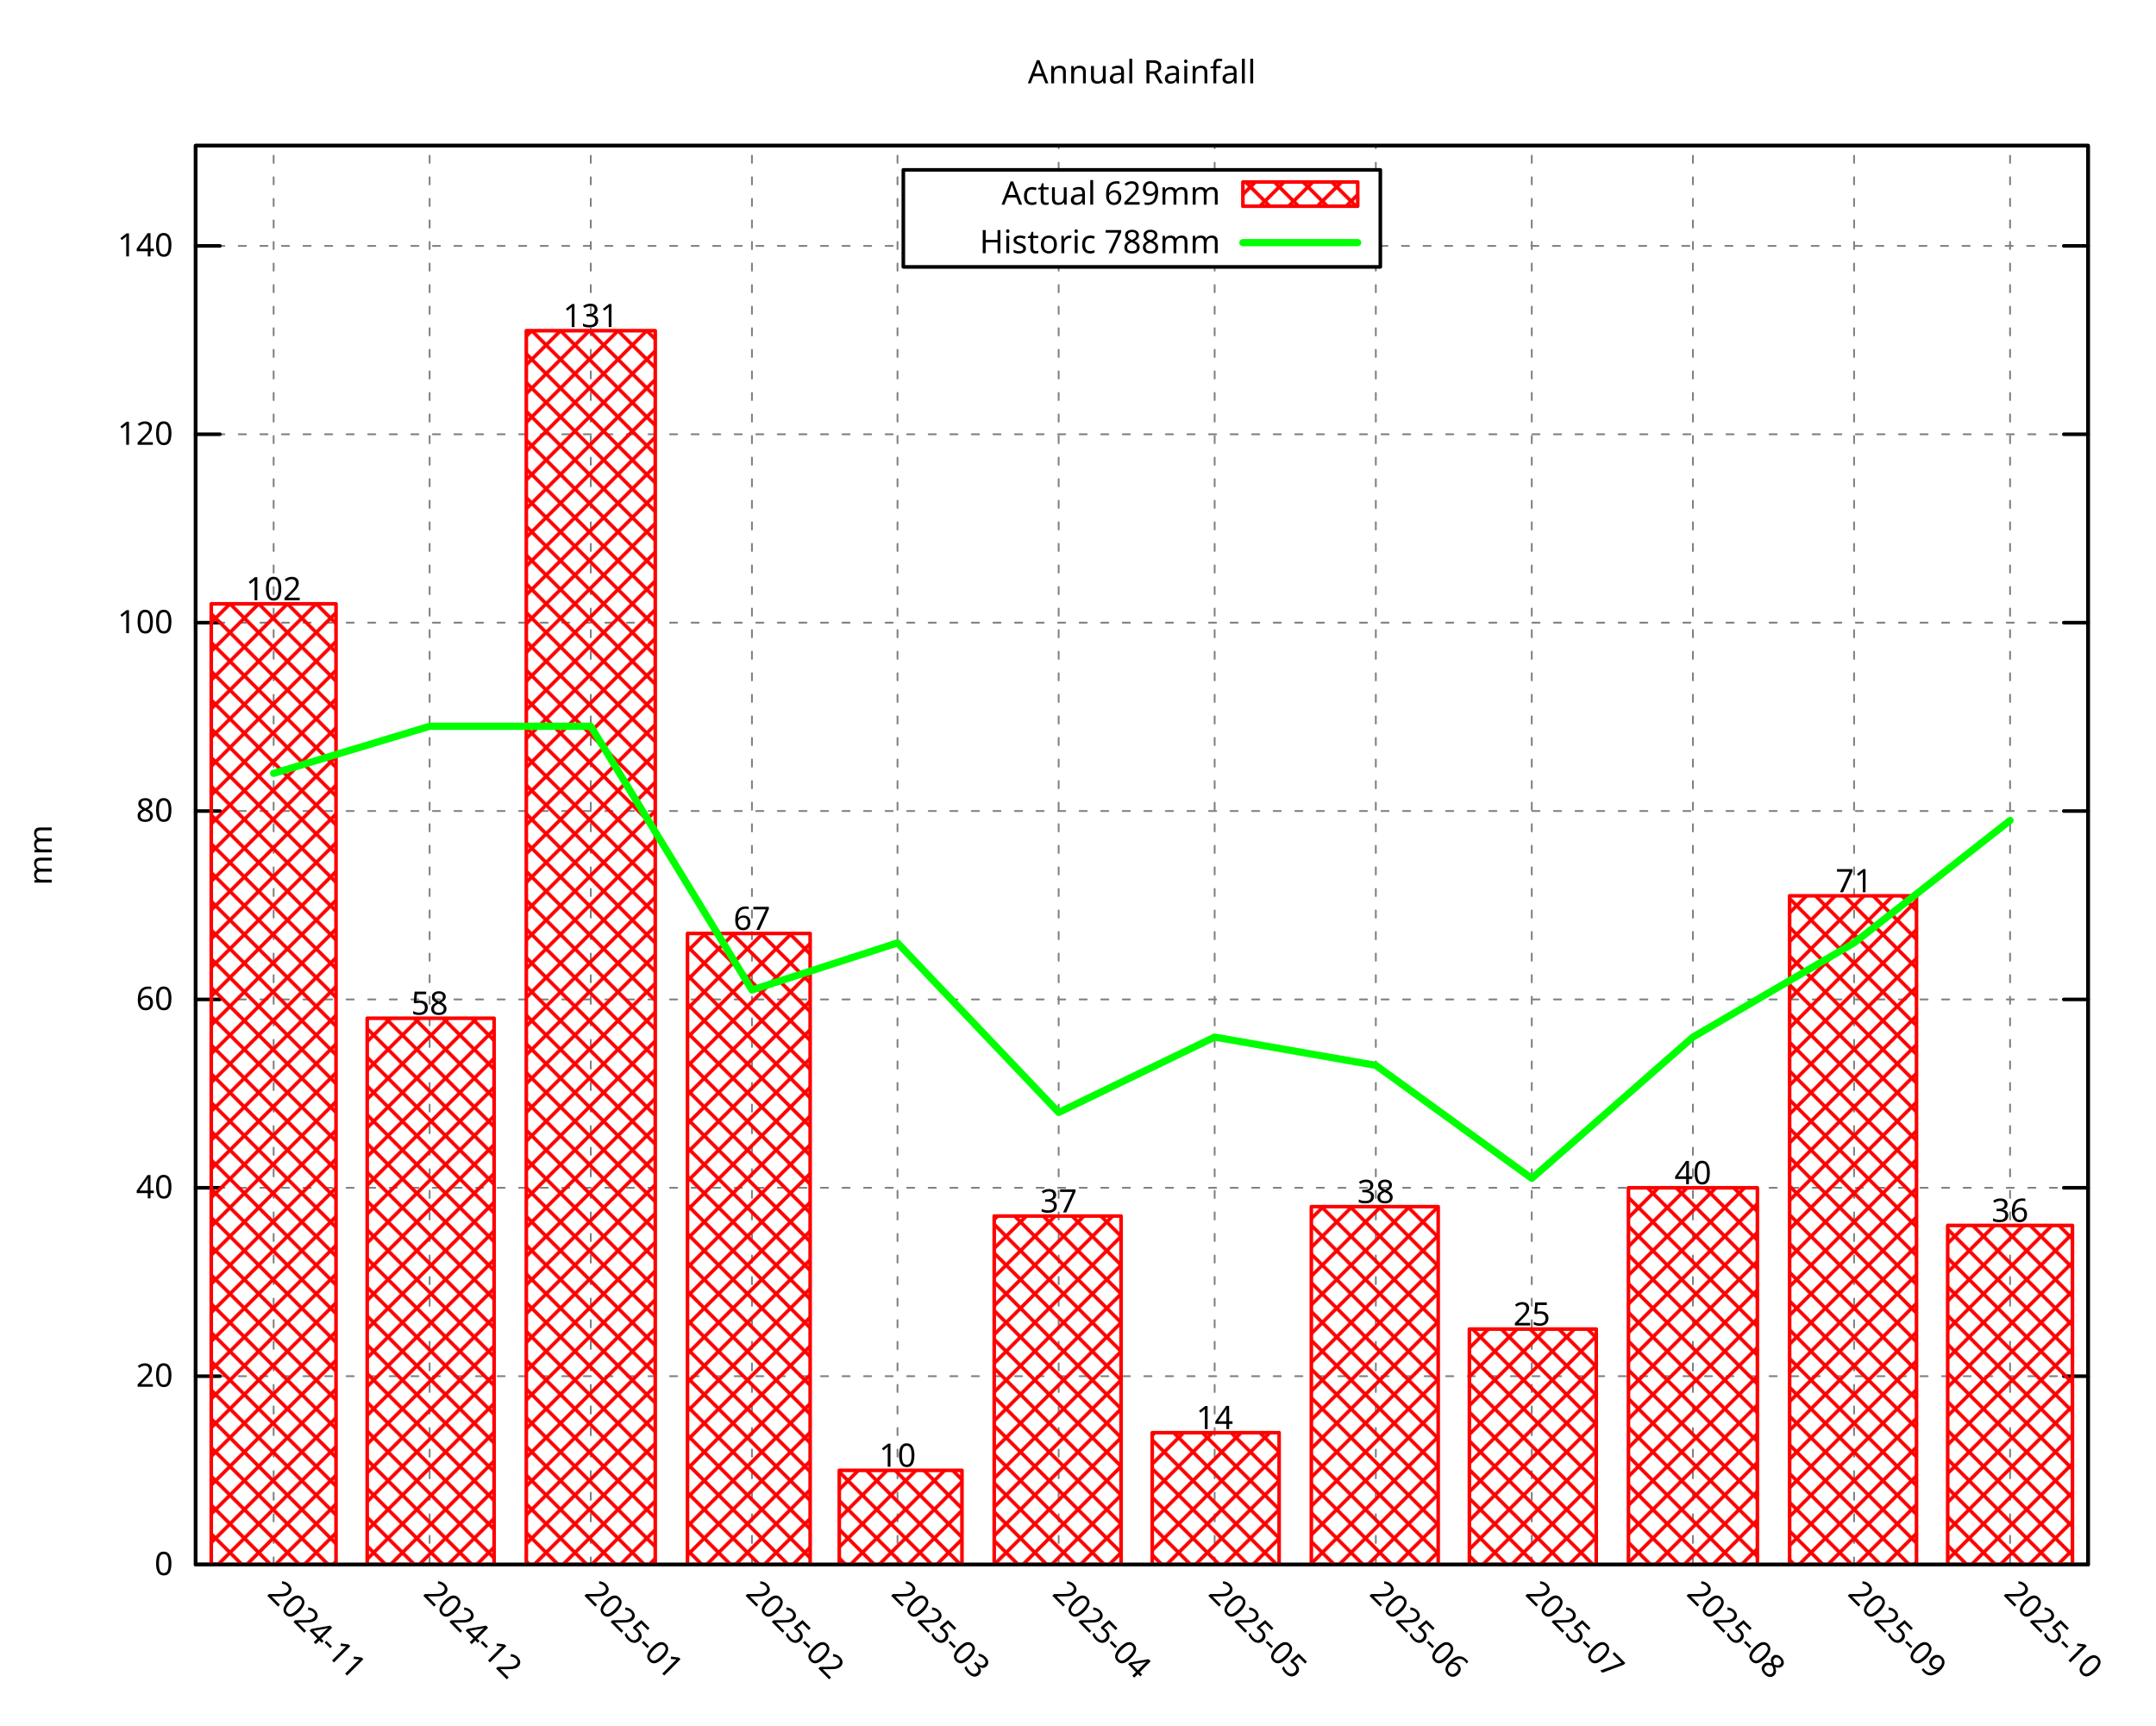
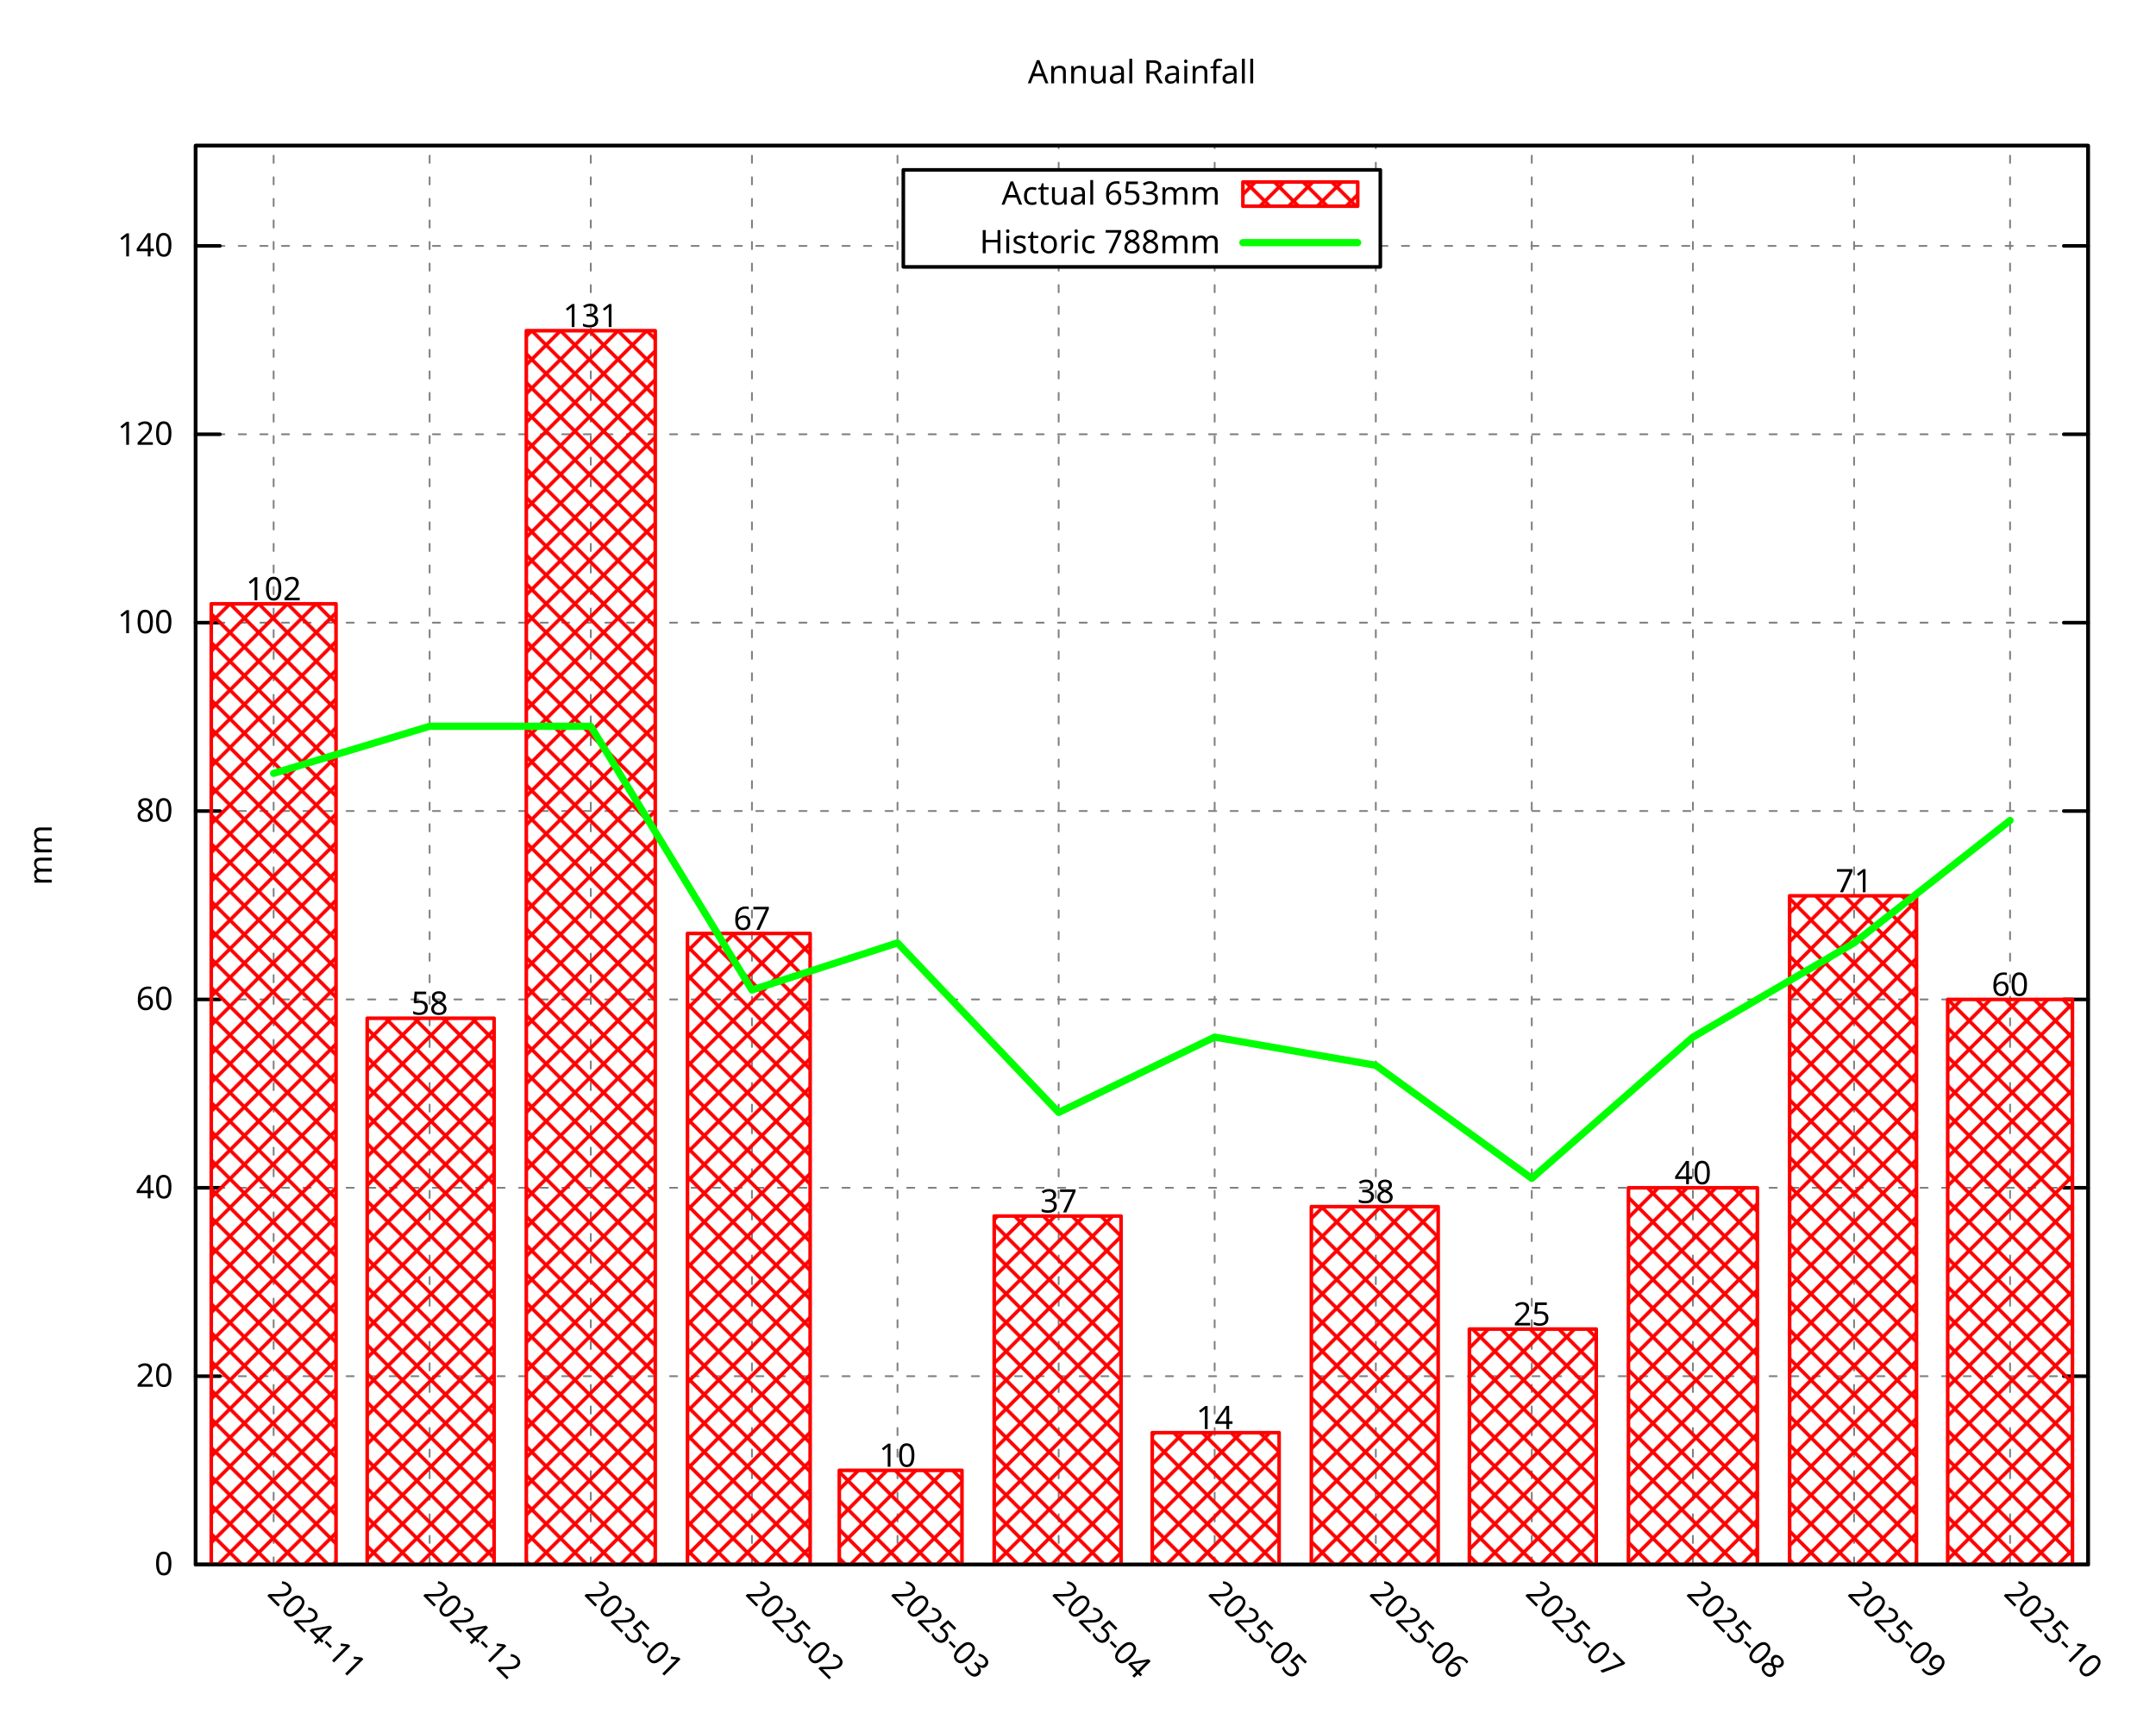
<svg xmlns="http://www.w3.org/2000/svg" xmlns:xlink="http://www.w3.org/1999/xlink" width="600" height="480" viewBox="0 0 600 480">
  <g id="gnuplot_canvas">
    <rect x="0" y="0" width="600" height="480" fill="none" />
    <defs>
      <circle id="gpDot" r="0.5" stroke-width="0.5" stroke="currentColor" />
      <path id="gpPt0" stroke-width="0.296" stroke="currentColor" d="M-1,0 h2 M0,-1 v2" />
      <path id="gpPt1" stroke-width="0.296" stroke="currentColor" d="M-1,-1 L1,1 M1,-1 L-1,1" />
      <path id="gpPt2" stroke-width="0.296" stroke="currentColor" d="M-1,0 L1,0 M0,-1 L0,1 M-1,-1 L1,1 M-1,1 L1,-1" />
      <rect id="gpPt3" stroke-width="0.296" stroke="currentColor" x="-1" y="-1" width="2" height="2" />
      <rect id="gpPt4" stroke-width="0.296" stroke="currentColor" fill="currentColor" x="-1" y="-1" width="2" height="2" />
      <circle id="gpPt5" stroke-width="0.296" stroke="currentColor" cx="0" cy="0" r="1" />
      <use xlink:href="#gpPt5" id="gpPt6" fill="currentColor" stroke="none" />
      <path id="gpPt7" stroke-width="0.296" stroke="currentColor" d="M0,-1.33 L-1.33,0.67 L1.33,0.67 z" />
      <use xlink:href="#gpPt7" id="gpPt8" fill="currentColor" stroke="none" />
      <use xlink:href="#gpPt7" id="gpPt9" stroke="currentColor" transform="rotate(180)" />
      <use xlink:href="#gpPt9" id="gpPt10" fill="currentColor" stroke="none" />
      <use xlink:href="#gpPt3" id="gpPt11" stroke="currentColor" transform="rotate(45)" />
      <use xlink:href="#gpPt11" id="gpPt12" fill="currentColor" stroke="none" />
      <path id="gpPt13" stroke-width="0.296" stroke="currentColor" d="M0,1.330 L1.265,0.411 L0.782,-1.067 L-0.782,-1.076 L-1.265,0.411 z" />
      <use xlink:href="#gpPt13" id="gpPt14" fill="currentColor" stroke="none" />
      <filter id="textbox" filterUnits="objectBoundingBox" x="0" y="0" height="1" width="1">
        <feFlood flood-color="white" flood-opacity="1" result="bgnd" />
        <feComposite in="SourceGraphic" in2="bgnd" operator="atop" />
      </filter>
      <filter id="greybox" filterUnits="objectBoundingBox" x="0" y="0" height="1" width="1">
        <feFlood flood-color="lightgrey" flood-opacity="1" result="grey" />
        <feComposite in="SourceGraphic" in2="grey" operator="atop" />
      </filter>
    </defs>
    <g fill="none" color="white" stroke="currentColor" stroke-width="1.00" stroke-linecap="round" stroke-linejoin="round">
</g>
    <g fill="none" color="black" stroke="currentColor" stroke-width="1.00" stroke-linecap="round" stroke-linejoin="round">
</g>
    <g fill="none" color="black" stroke="black" stroke-width="0.50" stroke-linecap="round" stroke-linejoin="round">
</g>
    <g fill="none" color="gray" stroke="currentColor" stroke-width="0.50" stroke-linecap="round" stroke-linejoin="round">
      <path stroke="gray" stroke-dasharray="2,4" class="gridline" d="M54.45,435.32 L581.09,435.32  " />
    </g>
    <g fill="none" color="gray" stroke="gray" stroke-width="1.00" stroke-linecap="round" stroke-linejoin="round">
</g>
    <g fill="none" color="black" stroke="currentColor" stroke-width="1.00" stroke-linecap="round" stroke-linejoin="round">
      <path stroke="black" d="M54.45,435.32 L61.20,435.32 M581.09,435.32 L574.34,435.32  " />
      <g transform="translate(48.15,438.25)" stroke="none" fill="black" font-family="Droid Sans" font-size="9.00" text-anchor="end">
        <text>
          <tspan font-family="Droid Sans"> 0</tspan>
        </text>
      </g>
    </g>
    <g fill="none" color="black" stroke="currentColor" stroke-width="1.00" stroke-linecap="round" stroke-linejoin="round">
</g>
    <g fill="none" color="black" stroke="black" stroke-width="0.50" stroke-linecap="round" stroke-linejoin="round">
</g>
    <g fill="none" color="gray" stroke="currentColor" stroke-width="0.50" stroke-linecap="round" stroke-linejoin="round">
      <path stroke="gray" stroke-dasharray="2,4" class="gridline" d="M54.45,382.91 L581.09,382.91  " />
    </g>
    <g fill="none" color="gray" stroke="gray" stroke-width="1.00" stroke-linecap="round" stroke-linejoin="round">
</g>
    <g fill="none" color="black" stroke="currentColor" stroke-width="1.00" stroke-linecap="round" stroke-linejoin="round">
      <path stroke="black" d="M54.45,382.91 L61.20,382.91 M581.09,382.91 L574.34,382.91  " />
      <g transform="translate(48.15,385.84)" stroke="none" fill="black" font-family="Droid Sans" font-size="9.00" text-anchor="end">
        <text>
          <tspan font-family="Droid Sans"> 20</tspan>
        </text>
      </g>
    </g>
    <g fill="none" color="black" stroke="currentColor" stroke-width="1.00" stroke-linecap="round" stroke-linejoin="round">
</g>
    <g fill="none" color="black" stroke="black" stroke-width="0.50" stroke-linecap="round" stroke-linejoin="round">
</g>
    <g fill="none" color="gray" stroke="currentColor" stroke-width="0.50" stroke-linecap="round" stroke-linejoin="round">
      <path stroke="gray" stroke-dasharray="2,4" class="gridline" d="M54.45,330.49 L581.09,330.49  " />
    </g>
    <g fill="none" color="gray" stroke="gray" stroke-width="1.00" stroke-linecap="round" stroke-linejoin="round">
</g>
    <g fill="none" color="black" stroke="currentColor" stroke-width="1.00" stroke-linecap="round" stroke-linejoin="round">
      <path stroke="black" d="M54.45,330.49 L61.20,330.49 M581.09,330.49 L574.34,330.49  " />
      <g transform="translate(48.15,333.42)" stroke="none" fill="black" font-family="Droid Sans" font-size="9.00" text-anchor="end">
        <text>
          <tspan font-family="Droid Sans"> 40</tspan>
        </text>
      </g>
    </g>
    <g fill="none" color="black" stroke="currentColor" stroke-width="1.00" stroke-linecap="round" stroke-linejoin="round">
</g>
    <g fill="none" color="black" stroke="black" stroke-width="0.50" stroke-linecap="round" stroke-linejoin="round">
</g>
    <g fill="none" color="gray" stroke="currentColor" stroke-width="0.50" stroke-linecap="round" stroke-linejoin="round">
      <path stroke="gray" stroke-dasharray="2,4" class="gridline" d="M54.45,278.08 L581.09,278.08  " />
    </g>
    <g fill="none" color="gray" stroke="gray" stroke-width="1.00" stroke-linecap="round" stroke-linejoin="round">
</g>
    <g fill="none" color="black" stroke="currentColor" stroke-width="1.00" stroke-linecap="round" stroke-linejoin="round">
      <path stroke="black" d="M54.45,278.08 L61.20,278.08 M581.09,278.08 L574.34,278.08  " />
      <g transform="translate(48.15,281.01)" stroke="none" fill="black" font-family="Droid Sans" font-size="9.00" text-anchor="end">
        <text>
          <tspan font-family="Droid Sans"> 60</tspan>
        </text>
      </g>
    </g>
    <g fill="none" color="black" stroke="currentColor" stroke-width="1.00" stroke-linecap="round" stroke-linejoin="round">
</g>
    <g fill="none" color="black" stroke="black" stroke-width="0.50" stroke-linecap="round" stroke-linejoin="round">
</g>
    <g fill="none" color="gray" stroke="currentColor" stroke-width="0.50" stroke-linecap="round" stroke-linejoin="round">
      <path stroke="gray" stroke-dasharray="2,4" class="gridline" d="M54.45,225.66 L581.09,225.66  " />
    </g>
    <g fill="none" color="gray" stroke="gray" stroke-width="1.00" stroke-linecap="round" stroke-linejoin="round">
</g>
    <g fill="none" color="black" stroke="currentColor" stroke-width="1.00" stroke-linecap="round" stroke-linejoin="round">
      <path stroke="black" d="M54.45,225.66 L61.20,225.66 M581.09,225.66 L574.34,225.66  " />
      <g transform="translate(48.15,228.59)" stroke="none" fill="black" font-family="Droid Sans" font-size="9.00" text-anchor="end">
        <text>
          <tspan font-family="Droid Sans"> 80</tspan>
        </text>
      </g>
    </g>
    <g fill="none" color="black" stroke="currentColor" stroke-width="1.00" stroke-linecap="round" stroke-linejoin="round">
</g>
    <g fill="none" color="black" stroke="black" stroke-width="0.50" stroke-linecap="round" stroke-linejoin="round">
</g>
    <g fill="none" color="gray" stroke="currentColor" stroke-width="0.50" stroke-linecap="round" stroke-linejoin="round">
      <path stroke="gray" stroke-dasharray="2,4" class="gridline" d="M54.45,173.25 L581.09,173.25  " />
    </g>
    <g fill="none" color="gray" stroke="gray" stroke-width="1.00" stroke-linecap="round" stroke-linejoin="round">
</g>
    <g fill="none" color="black" stroke="currentColor" stroke-width="1.00" stroke-linecap="round" stroke-linejoin="round">
      <path stroke="black" d="M54.45,173.25 L61.20,173.25 M581.09,173.25 L574.34,173.25  " />
      <g transform="translate(48.15,176.18)" stroke="none" fill="black" font-family="Droid Sans" font-size="9.00" text-anchor="end">
        <text>
          <tspan font-family="Droid Sans"> 100</tspan>
        </text>
      </g>
    </g>
    <g fill="none" color="black" stroke="currentColor" stroke-width="1.00" stroke-linecap="round" stroke-linejoin="round">
</g>
    <g fill="none" color="black" stroke="black" stroke-width="0.50" stroke-linecap="round" stroke-linejoin="round">
</g>
    <g fill="none" color="gray" stroke="currentColor" stroke-width="0.50" stroke-linecap="round" stroke-linejoin="round">
      <path stroke="gray" stroke-dasharray="2,4" class="gridline" d="M54.45,120.83 L581.09,120.83  " />
    </g>
    <g fill="none" color="gray" stroke="gray" stroke-width="1.00" stroke-linecap="round" stroke-linejoin="round">
</g>
    <g fill="none" color="black" stroke="currentColor" stroke-width="1.00" stroke-linecap="round" stroke-linejoin="round">
      <path stroke="black" d="M54.45,120.83 L61.20,120.83 M581.09,120.83 L574.34,120.83  " />
      <g transform="translate(48.15,123.76)" stroke="none" fill="black" font-family="Droid Sans" font-size="9.00" text-anchor="end">
        <text>
          <tspan font-family="Droid Sans"> 120</tspan>
        </text>
      </g>
    </g>
    <g fill="none" color="black" stroke="currentColor" stroke-width="1.00" stroke-linecap="round" stroke-linejoin="round">
</g>
    <g fill="none" color="black" stroke="black" stroke-width="0.50" stroke-linecap="round" stroke-linejoin="round">
</g>
    <g fill="none" color="gray" stroke="currentColor" stroke-width="0.50" stroke-linecap="round" stroke-linejoin="round">
      <path stroke="gray" stroke-dasharray="2,4" class="gridline" d="M54.45,68.42 L251.39,68.42 M384.14,68.42 L581.09,68.42  " />
    </g>
    <g fill="none" color="gray" stroke="gray" stroke-width="1.00" stroke-linecap="round" stroke-linejoin="round">
</g>
    <g fill="none" color="black" stroke="currentColor" stroke-width="1.00" stroke-linecap="round" stroke-linejoin="round">
      <path stroke="black" d="M54.45,68.42 L61.20,68.42 M581.09,68.42 L574.34,68.42  " />
      <g transform="translate(48.15,71.35)" stroke="none" fill="black" font-family="Droid Sans" font-size="9.00" text-anchor="end">
        <text>
          <tspan font-family="Droid Sans"> 140</tspan>
        </text>
      </g>
    </g>
    <g fill="none" color="black" stroke="currentColor" stroke-width="1.00" stroke-linecap="round" stroke-linejoin="round">
</g>
    <g fill="none" color="black" stroke="black" stroke-width="0.50" stroke-linecap="round" stroke-linejoin="round">
</g>
    <g fill="none" color="gray" stroke="currentColor" stroke-width="0.50" stroke-linecap="round" stroke-linejoin="round">
      <path stroke="gray" stroke-dasharray="2,4" class="gridline" d="M76.15,435.32 L76.15,40.51  " />
    </g>
    <g fill="none" color="gray" stroke="gray" stroke-width="1.00" stroke-linecap="round" stroke-linejoin="round">
</g>
    <g fill="none" color="black" stroke="currentColor" stroke-width="1.00" stroke-linecap="round" stroke-linejoin="round">
      <path stroke="black" d="M76.15,435.32 M76.15,40.51  " />
      <g transform="translate(74.08,443.69) rotate(45.00)" stroke="none" fill="black" font-family="Droid Sans" font-size="9.00" text-anchor="start">
        <text>
          <tspan font-family="Droid Sans">2024-11</tspan>
        </text>
      </g>
    </g>
    <g fill="none" color="black" stroke="currentColor" stroke-width="1.00" stroke-linecap="round" stroke-linejoin="round">
</g>
    <g fill="none" color="black" stroke="black" stroke-width="0.50" stroke-linecap="round" stroke-linejoin="round">
</g>
    <g fill="none" color="gray" stroke="currentColor" stroke-width="0.50" stroke-linecap="round" stroke-linejoin="round">
      <path stroke="gray" stroke-dasharray="2,4" class="gridline" d="M119.56,435.32 L119.56,40.51  " />
    </g>
    <g fill="none" color="gray" stroke="gray" stroke-width="1.00" stroke-linecap="round" stroke-linejoin="round">
</g>
    <g fill="none" color="black" stroke="currentColor" stroke-width="1.00" stroke-linecap="round" stroke-linejoin="round">
      <path stroke="black" d="M119.56,435.32 M119.56,40.51  " />
      <g transform="translate(117.49,443.69) rotate(45.00)" stroke="none" fill="black" font-family="Droid Sans" font-size="9.00" text-anchor="start">
        <text>
          <tspan font-family="Droid Sans">2024-12</tspan>
        </text>
      </g>
    </g>
    <g fill="none" color="black" stroke="currentColor" stroke-width="1.00" stroke-linecap="round" stroke-linejoin="round">
</g>
    <g fill="none" color="black" stroke="black" stroke-width="0.50" stroke-linecap="round" stroke-linejoin="round">
</g>
    <g fill="none" color="gray" stroke="currentColor" stroke-width="0.50" stroke-linecap="round" stroke-linejoin="round">
      <path stroke="gray" stroke-dasharray="2,4" class="gridline" d="M164.41,435.32 L164.41,40.51  " />
    </g>
    <g fill="none" color="gray" stroke="gray" stroke-width="1.00" stroke-linecap="round" stroke-linejoin="round">
</g>
    <g fill="none" color="black" stroke="currentColor" stroke-width="1.00" stroke-linecap="round" stroke-linejoin="round">
      <path stroke="black" d="M164.41,435.32 M164.41,40.51  " />
      <g transform="translate(162.34,443.69) rotate(45.00)" stroke="none" fill="black" font-family="Droid Sans" font-size="9.00" text-anchor="start">
        <text>
          <tspan font-family="Droid Sans">2025-01</tspan>
        </text>
      </g>
    </g>
    <g fill="none" color="black" stroke="currentColor" stroke-width="1.00" stroke-linecap="round" stroke-linejoin="round">
</g>
    <g fill="none" color="black" stroke="black" stroke-width="0.50" stroke-linecap="round" stroke-linejoin="round">
</g>
    <g fill="none" color="gray" stroke="currentColor" stroke-width="0.50" stroke-linecap="round" stroke-linejoin="round">
      <path stroke="gray" stroke-dasharray="2,4" class="gridline" d="M209.26,435.32 L209.26,40.51  " />
    </g>
    <g fill="none" color="gray" stroke="gray" stroke-width="1.00" stroke-linecap="round" stroke-linejoin="round">
</g>
    <g fill="none" color="black" stroke="currentColor" stroke-width="1.00" stroke-linecap="round" stroke-linejoin="round">
      <path stroke="black" d="M209.26,435.32 M209.26,40.51  " />
      <g transform="translate(207.19,443.69) rotate(45.00)" stroke="none" fill="black" font-family="Droid Sans" font-size="9.00" text-anchor="start">
        <text>
          <tspan font-family="Droid Sans">2025-02</tspan>
        </text>
      </g>
    </g>
    <g fill="none" color="black" stroke="currentColor" stroke-width="1.00" stroke-linecap="round" stroke-linejoin="round">
</g>
    <g fill="none" color="black" stroke="black" stroke-width="0.50" stroke-linecap="round" stroke-linejoin="round">
</g>
    <g fill="none" color="gray" stroke="currentColor" stroke-width="0.50" stroke-linecap="round" stroke-linejoin="round">
      <path stroke="gray" stroke-dasharray="2,4" class="gridline" d="M249.77,435.32 L249.77,40.51  " />
    </g>
    <g fill="none" color="gray" stroke="gray" stroke-width="1.00" stroke-linecap="round" stroke-linejoin="round">
</g>
    <g fill="none" color="black" stroke="currentColor" stroke-width="1.00" stroke-linecap="round" stroke-linejoin="round">
      <path stroke="black" d="M249.77,435.32 M249.77,40.51  " />
      <g transform="translate(247.70,443.69) rotate(45.00)" stroke="none" fill="black" font-family="Droid Sans" font-size="9.00" text-anchor="start">
        <text>
          <tspan font-family="Droid Sans">2025-03</tspan>
        </text>
      </g>
    </g>
    <g fill="none" color="black" stroke="currentColor" stroke-width="1.00" stroke-linecap="round" stroke-linejoin="round">
</g>
    <g fill="none" color="black" stroke="black" stroke-width="0.50" stroke-linecap="round" stroke-linejoin="round">
</g>
    <g fill="none" color="gray" stroke="currentColor" stroke-width="0.50" stroke-linecap="round" stroke-linejoin="round">
      <path stroke="gray" stroke-dasharray="2,4" class="gridline" d="M294.62,435.32 L294.62,74.26 M294.62,47.26 L294.62,40.51  " />
    </g>
    <g fill="none" color="gray" stroke="gray" stroke-width="1.00" stroke-linecap="round" stroke-linejoin="round">
</g>
    <g fill="none" color="black" stroke="currentColor" stroke-width="1.00" stroke-linecap="round" stroke-linejoin="round">
      <path stroke="black" d="M294.62,435.32 M294.62,40.51  " />
      <g transform="translate(292.55,443.69) rotate(45.00)" stroke="none" fill="black" font-family="Droid Sans" font-size="9.00" text-anchor="start">
        <text>
          <tspan font-family="Droid Sans">2025-04</tspan>
        </text>
      </g>
    </g>
    <g fill="none" color="black" stroke="currentColor" stroke-width="1.00" stroke-linecap="round" stroke-linejoin="round">
</g>
    <g fill="none" color="black" stroke="black" stroke-width="0.50" stroke-linecap="round" stroke-linejoin="round">
</g>
    <g fill="none" color="gray" stroke="currentColor" stroke-width="0.50" stroke-linecap="round" stroke-linejoin="round">
      <path stroke="gray" stroke-dasharray="2,4" class="gridline" d="M338.03,435.32 L338.03,74.26 M338.03,47.26 L338.03,40.51  " />
    </g>
    <g fill="none" color="gray" stroke="gray" stroke-width="1.00" stroke-linecap="round" stroke-linejoin="round">
</g>
    <g fill="none" color="black" stroke="currentColor" stroke-width="1.00" stroke-linecap="round" stroke-linejoin="round">
      <path stroke="black" d="M338.03,435.32 M338.03,40.51  " />
      <g transform="translate(335.96,443.69) rotate(45.00)" stroke="none" fill="black" font-family="Droid Sans" font-size="9.00" text-anchor="start">
        <text>
          <tspan font-family="Droid Sans">2025-05</tspan>
        </text>
      </g>
    </g>
    <g fill="none" color="black" stroke="currentColor" stroke-width="1.00" stroke-linecap="round" stroke-linejoin="round">
</g>
    <g fill="none" color="black" stroke="black" stroke-width="0.50" stroke-linecap="round" stroke-linejoin="round">
</g>
    <g fill="none" color="gray" stroke="currentColor" stroke-width="0.50" stroke-linecap="round" stroke-linejoin="round">
      <path stroke="gray" stroke-dasharray="2,4" class="gridline" d="M382.88,435.32 L382.88,74.26 M382.88,47.26 L382.88,40.51  " />
    </g>
    <g fill="none" color="gray" stroke="gray" stroke-width="1.00" stroke-linecap="round" stroke-linejoin="round">
</g>
    <g fill="none" color="black" stroke="currentColor" stroke-width="1.00" stroke-linecap="round" stroke-linejoin="round">
      <path stroke="black" d="M382.88,435.32 M382.88,40.51  " />
      <g transform="translate(380.81,443.69) rotate(45.00)" stroke="none" fill="black" font-family="Droid Sans" font-size="9.00" text-anchor="start">
        <text>
          <tspan font-family="Droid Sans">2025-06</tspan>
        </text>
      </g>
    </g>
    <g fill="none" color="black" stroke="currentColor" stroke-width="1.00" stroke-linecap="round" stroke-linejoin="round">
</g>
    <g fill="none" color="black" stroke="black" stroke-width="0.50" stroke-linecap="round" stroke-linejoin="round">
</g>
    <g fill="none" color="gray" stroke="currentColor" stroke-width="0.50" stroke-linecap="round" stroke-linejoin="round">
      <path stroke="gray" stroke-dasharray="2,4" class="gridline" d="M426.28,435.32 L426.28,40.51  " />
    </g>
    <g fill="none" color="gray" stroke="gray" stroke-width="1.00" stroke-linecap="round" stroke-linejoin="round">
</g>
    <g fill="none" color="black" stroke="currentColor" stroke-width="1.00" stroke-linecap="round" stroke-linejoin="round">
      <path stroke="black" d="M426.28,435.32 M426.28,40.51  " />
      <g transform="translate(424.21,443.69) rotate(45.00)" stroke="none" fill="black" font-family="Droid Sans" font-size="9.00" text-anchor="start">
        <text>
          <tspan font-family="Droid Sans">2025-07</tspan>
        </text>
      </g>
    </g>
    <g fill="none" color="black" stroke="currentColor" stroke-width="1.00" stroke-linecap="round" stroke-linejoin="round">
</g>
    <g fill="none" color="black" stroke="black" stroke-width="0.50" stroke-linecap="round" stroke-linejoin="round">
</g>
    <g fill="none" color="gray" stroke="currentColor" stroke-width="0.50" stroke-linecap="round" stroke-linejoin="round">
      <path stroke="gray" stroke-dasharray="2,4" class="gridline" d="M471.13,435.32 L471.13,40.51  " />
    </g>
    <g fill="none" color="gray" stroke="gray" stroke-width="1.00" stroke-linecap="round" stroke-linejoin="round">
</g>
    <g fill="none" color="black" stroke="currentColor" stroke-width="1.00" stroke-linecap="round" stroke-linejoin="round">
      <path stroke="black" d="M471.13,435.32 M471.13,40.51  " />
      <g transform="translate(469.06,443.69) rotate(45.00)" stroke="none" fill="black" font-family="Droid Sans" font-size="9.00" text-anchor="start">
        <text>
          <tspan font-family="Droid Sans">2025-08</tspan>
        </text>
      </g>
    </g>
    <g fill="none" color="black" stroke="currentColor" stroke-width="1.00" stroke-linecap="round" stroke-linejoin="round">
</g>
    <g fill="none" color="black" stroke="black" stroke-width="0.50" stroke-linecap="round" stroke-linejoin="round">
</g>
    <g fill="none" color="gray" stroke="currentColor" stroke-width="0.50" stroke-linecap="round" stroke-linejoin="round">
      <path stroke="gray" stroke-dasharray="2,4" class="gridline" d="M515.98,435.32 L515.98,40.51  " />
    </g>
    <g fill="none" color="gray" stroke="gray" stroke-width="1.00" stroke-linecap="round" stroke-linejoin="round">
</g>
    <g fill="none" color="black" stroke="currentColor" stroke-width="1.00" stroke-linecap="round" stroke-linejoin="round">
      <path stroke="black" d="M515.98,435.32 M515.98,40.51  " />
      <g transform="translate(513.91,443.69) rotate(45.00)" stroke="none" fill="black" font-family="Droid Sans" font-size="9.00" text-anchor="start">
        <text>
          <tspan font-family="Droid Sans">2025-09</tspan>
        </text>
      </g>
    </g>
    <g fill="none" color="black" stroke="currentColor" stroke-width="1.00" stroke-linecap="round" stroke-linejoin="round">
</g>
    <g fill="none" color="black" stroke="black" stroke-width="0.50" stroke-linecap="round" stroke-linejoin="round">
</g>
    <g fill="none" color="gray" stroke="currentColor" stroke-width="0.50" stroke-linecap="round" stroke-linejoin="round">
      <path stroke="gray" stroke-dasharray="2,4" class="gridline" d="M559.39,435.32 L559.39,40.51  " />
    </g>
    <g fill="none" color="gray" stroke="gray" stroke-width="1.00" stroke-linecap="round" stroke-linejoin="round">
</g>
    <g fill="none" color="black" stroke="currentColor" stroke-width="1.00" stroke-linecap="round" stroke-linejoin="round">
      <path stroke="black" d="M559.39,435.32 M559.39,40.51  " />
      <g transform="translate(557.32,443.69) rotate(45.00)" stroke="none" fill="black" font-family="Droid Sans" font-size="9.00" text-anchor="start">
        <text>
          <tspan font-family="Droid Sans">2025-10</tspan>
        </text>
      </g>
    </g>
    <g fill="none" color="black" stroke="currentColor" stroke-width="1.00" stroke-linecap="round" stroke-linejoin="round">
</g>
    <g fill="none" color="black" stroke="currentColor" stroke-width="1.00" stroke-linecap="round" stroke-linejoin="round">
      <path stroke="black" d="M54.45,40.51 L54.45,435.32 L581.09,435.32 L581.09,40.51 L54.45,40.51 Z  " />
    </g>
    <g fill="none" color="black" stroke="currentColor" stroke-width="1.00" stroke-linecap="round" stroke-linejoin="round">
</g>
    <g fill="none" color="black" stroke="currentColor" stroke-width="1.00" stroke-linecap="round" stroke-linejoin="round">
      <path stroke="black" d="M251.39,74.26 L251.39,47.26 L384.14,47.26 L384.14,74.26 L251.39,74.26 Z  " />
    </g>
    <g id="gnuplot_plot_1">
      <g fill="none" color="black" stroke="currentColor" stroke-width="1.00" stroke-linecap="round" stroke-linejoin="round">
        <g transform="translate(339.59,56.94)" stroke="none" fill="black" font-family="Droid Sans" font-size="9.00" text-anchor="end">
          <text>
-             <tspan font-family="Droid Sans">Actual 629mm</tspan>
+             <tspan font-family="Droid Sans">Actual 653mm</tspan>
          </text>
        </g>
      </g>
      <g fill="none" color="black" stroke="currentColor" stroke-width="1.00" stroke-linecap="round" stroke-linejoin="round">
        <defs>
          <pattern id="gpPat1" patternUnits="userSpaceOnUse" x="0" y="0" width="8" height="8">
            <path style="fill:none; stroke:rgb(255,0,0)" d="M0,0 L8,8 M0,8 L8,0" />
          </pattern>
        </defs>
        <g stroke="none" shape-rendering="crispEdges">
          <polygon fill="url(#gpPat1)" points="345.89,57.38 377.84,57.38 377.84,50.63 345.89,50.63 " />
        </g>
        <path stroke="rgb(255,   0,   0)" d="M345.89,57.38 L377.84,57.38 L377.84,50.64 L345.89,50.64 L345.89,57.38 Z  " />
      </g>
      <g fill="none" color="black" stroke="currentColor" stroke-width="1.00" stroke-linecap="round" stroke-linejoin="round">
        <defs>
          <pattern id="gpPat2" patternUnits="userSpaceOnUse" x="0" y="0" width="8" height="8">
            <path style="fill:none; stroke:rgb(255,0,0)" d="M0,0 L8,8 M0,8 L8,0" />
          </pattern>
        </defs>
        <g stroke="none" shape-rendering="crispEdges">
          <polygon fill="url(#gpPat2)" points="58.79,435.32 93.52,435.32 93.52,168.00 58.79,168.00 " />
        </g>
        <path stroke="rgb(255,   0,   0)" d="M58.79,435.32 L58.79,168.01 L93.51,168.01 L93.51,435.32 L58.79,435.32 Z  " />
        <g stroke="none" shape-rendering="crispEdges">
          <polygon fill="url(#gpPat2)" points="102.19,435.32 137.51,435.32 137.51,283.31 102.19,283.31 " />
        </g>
        <path stroke="rgb(255,   0,   0)" d="M102.19,435.32 L102.19,283.32 L137.50,283.32 L137.50,435.32 L102.19,435.32 Z  " />
        <g stroke="none" shape-rendering="crispEdges">
          <polygon fill="url(#gpPat2)" points="146.47,435.32 182.36,435.32 182.36,92.00 146.47,92.00 " />
        </g>
        <path stroke="rgb(255,   0,   0)" d="M146.47,435.32 L146.47,92.01 L182.35,92.01 L182.35,435.32 L146.47,435.32 Z  " />
        <g stroke="none" shape-rendering="crispEdges">
          <polygon fill="url(#gpPat2)" points="191.32,435.32 225.47,435.32 225.47,259.72 191.32,259.72 " />
        </g>
        <path stroke="rgb(255,   0,   0)" d="M191.32,435.32 L191.32,259.73 L225.46,259.73 L225.46,435.32 L191.32,435.32 Z  " />
        <g stroke="none" shape-rendering="crispEdges">
          <polygon fill="url(#gpPat2)" points="233.57,435.32 267.72,435.32 267.72,409.10 233.57,409.10 " />
        </g>
        <path stroke="rgb(255,   0,   0)" d="M233.57,435.32 L233.57,409.11 L267.71,409.11 L267.71,435.32 L233.57,435.32 Z  " />
        <g stroke="none" shape-rendering="crispEdges">
          <polygon fill="url(#gpPat2)" points="276.68,435.32 311.99,435.32 311.99,338.34 276.68,338.34 " />
        </g>
        <path stroke="rgb(255,   0,   0)" d="M276.68,435.32 L276.68,338.35 L311.98,338.35 L311.98,435.32 L276.68,435.32 Z  " />
        <g stroke="none" shape-rendering="crispEdges">
          <polygon fill="url(#gpPat2)" points="320.66,435.32 355.98,435.32 355.98,398.62 320.66,398.62 " />
        </g>
        <path stroke="rgb(255,   0,   0)" d="M320.66,435.32 L320.66,398.63 L355.97,398.63 L355.97,435.32 L320.66,435.32 Z  " />
        <g stroke="none" shape-rendering="crispEdges">
          <polygon fill="url(#gpPat2)" points="364.94,435.32 400.25,435.32 400.25,335.72 364.94,335.72 " />
        </g>
        <path stroke="rgb(255,   0,   0)" d="M364.94,435.32 L364.94,335.73 L400.24,335.73 L400.24,435.32 L364.94,435.32 Z  " />
        <g stroke="none" shape-rendering="crispEdges">
          <polygon fill="url(#gpPat2)" points="408.92,435.32 444.23,435.32 444.23,369.79 408.92,369.79 " />
        </g>
        <path stroke="rgb(255,   0,   0)" d="M408.92,435.32 L408.92,369.80 L444.22,369.80 L444.22,435.32 L408.92,435.32 Z  " />
        <g stroke="none" shape-rendering="crispEdges">
          <polygon fill="url(#gpPat2)" points="453.19,435.32 489.08,435.32 489.08,330.48 453.19,330.48 " />
        </g>
        <path stroke="rgb(255,   0,   0)" d="M453.19,435.32 L453.19,330.49 L489.07,330.49 L489.07,435.32 L453.19,435.32 Z  " />
        <g stroke="none" shape-rendering="crispEdges">
          <polygon fill="url(#gpPat2)" points="498.04,435.32 533.36,435.32 533.36,249.24 498.04,249.24 " />
        </g>
        <path stroke="rgb(255,   0,   0)" d="M498.04,435.32 L498.04,249.25 L533.35,249.25 L533.35,435.32 L498.04,435.32 Z  " />
        <g stroke="none" shape-rendering="crispEdges">
-           <polygon fill="url(#gpPat2)" points="542.03,435.32 576.76,435.32 576.76,340.96 542.03,340.96 " />
-         </g>
-         <path stroke="rgb(255,   0,   0)" d="M542.03,435.32 L542.03,340.97 L576.75,340.97 L576.75,435.32 L542.03,435.32 Z  " />
+           <polygon fill="url(#gpPat2)" points="542.03,435.32 576.76,435.32 576.76,278.07 542.03,278.07 " />
+         </g>
+         <path stroke="rgb(255,   0,   0)" d="M542.03,435.32 L542.03,278.08 L576.75,278.08 L576.75,435.32 L542.03,435.32 Z  " />
      </g>
    </g>
    <g id="gnuplot_plot_2" fill="none">
      <g fill="none" color="black" stroke="currentColor" stroke-width="1.00" stroke-linecap="round" stroke-linejoin="round">
        <g transform="translate(76.15,167.01)" stroke="none" fill="black" font-family="Droid Sans" font-size="9.00" text-anchor="middle">
          <text>
            <tspan font-family="Droid Sans">102</tspan>
          </text>
        </g>
        <g transform="translate(119.56,282.32)" stroke="none" fill="black" font-family="Droid Sans" font-size="9.00" text-anchor="middle">
          <text>
            <tspan font-family="Droid Sans">58</tspan>
          </text>
        </g>
        <g transform="translate(164.41,91.01)" stroke="none" fill="black" font-family="Droid Sans" font-size="9.00" text-anchor="middle">
          <text>
            <tspan font-family="Droid Sans">131</tspan>
          </text>
        </g>
        <g transform="translate(209.26,258.73)" stroke="none" fill="black" font-family="Droid Sans" font-size="9.00" text-anchor="middle">
          <text>
            <tspan font-family="Droid Sans">67</tspan>
          </text>
        </g>
        <g transform="translate(249.77,408.11)" stroke="none" fill="black" font-family="Droid Sans" font-size="9.00" text-anchor="middle">
          <text>
            <tspan font-family="Droid Sans">10</tspan>
          </text>
        </g>
        <g transform="translate(294.62,337.35)" stroke="none" fill="black" font-family="Droid Sans" font-size="9.00" text-anchor="middle">
          <text>
            <tspan font-family="Droid Sans">37</tspan>
          </text>
        </g>
        <g transform="translate(338.03,397.63)" stroke="none" fill="black" font-family="Droid Sans" font-size="9.00" text-anchor="middle">
          <text>
            <tspan font-family="Droid Sans">14</tspan>
          </text>
        </g>
        <g transform="translate(382.88,334.73)" stroke="none" fill="black" font-family="Droid Sans" font-size="9.00" text-anchor="middle">
          <text>
            <tspan font-family="Droid Sans">38</tspan>
          </text>
        </g>
        <g transform="translate(426.28,368.80)" stroke="none" fill="black" font-family="Droid Sans" font-size="9.00" text-anchor="middle">
          <text>
            <tspan font-family="Droid Sans">25</tspan>
          </text>
        </g>
        <g transform="translate(471.13,329.49)" stroke="none" fill="black" font-family="Droid Sans" font-size="9.00" text-anchor="middle">
          <text>
            <tspan font-family="Droid Sans">40</tspan>
          </text>
        </g>
        <g transform="translate(515.98,248.25)" stroke="none" fill="black" font-family="Droid Sans" font-size="9.00" text-anchor="middle">
          <text>
            <tspan font-family="Droid Sans">71</tspan>
          </text>
        </g>
-         <g transform="translate(559.39,339.97)" stroke="none" fill="black" font-family="Droid Sans" font-size="9.00" text-anchor="middle">
-           <text>
-             <tspan font-family="Droid Sans">36</tspan>
+         <g transform="translate(559.39,277.08)" stroke="none" fill="black" font-family="Droid Sans" font-size="9.00" text-anchor="middle">
+           <text>
+             <tspan font-family="Droid Sans">60</tspan>
          </text>
        </g>
      </g>
    </g>
    <g id="gnuplot_plot_3">
      <g fill="none" color="white" stroke="black" stroke-width="2.00" stroke-linecap="round" stroke-linejoin="round">
</g>
      <g fill="none" color="black" stroke="currentColor" stroke-width="2.00" stroke-linecap="round" stroke-linejoin="round">
        <g transform="translate(339.59,70.44)" stroke="none" fill="black" font-family="Droid Sans" font-size="9.00" text-anchor="end">
          <text>
            <tspan font-family="Droid Sans">Historic 788mm</tspan>
          </text>
        </g>
      </g>
      <g fill="none" color="black" stroke="currentColor" stroke-width="2.00" stroke-linecap="round" stroke-linejoin="round">
        <path stroke="rgb(  0, 255,   0)" d="M345.89,67.51 L377.84,67.51 M76.15,215.18 L119.56,202.08 L164.41,202.08 L209.26,275.46 L249.77,262.35 L294.62,309.53   L338.03,288.56 L382.88,296.42 L426.28,327.87 L471.13,288.56 L515.98,262.35 L559.39,228.28  " />
      </g>
    </g>
    <g fill="none" color="black" stroke="currentColor" stroke-width="2.00" stroke-linecap="round" stroke-linejoin="round">
</g>
    <g fill="none" color="black" stroke="black" stroke-width="1.00" stroke-linecap="round" stroke-linejoin="round">
</g>
    <g fill="none" color="black" stroke="currentColor" stroke-width="1.00" stroke-linecap="round" stroke-linejoin="round">
      <path stroke="black" d="M54.45,40.51 L54.45,435.32 L581.09,435.32 L581.09,40.51 L54.45,40.51 Z  " />
      <g transform="translate(14.39,237.92) rotate(270.00)" stroke="none" fill="black" font-family="Droid Sans" font-size="9.00" text-anchor="middle">
        <text>
          <tspan font-family="Droid Sans">mm</tspan>
        </text>
      </g>
    </g>
    <g fill="none" color="black" stroke="currentColor" stroke-width="1.00" stroke-linecap="round" stroke-linejoin="round">
</g>
    <g fill="none" color="black" stroke="currentColor" stroke-width="1.00" stroke-linecap="round" stroke-linejoin="round">
      <g transform="translate(317.77,23.19)" stroke="none" fill="black" font-family="Droid Sans" font-size="9.00" text-anchor="middle">
        <text>
          <tspan font-family="Droid Sans">Annual Rainfall</tspan>
        </text>
      </g>
    </g>
    <g fill="none" color="black" stroke="currentColor" stroke-width="1.00" stroke-linecap="round" stroke-linejoin="round">
</g>
  </g>
</svg>
